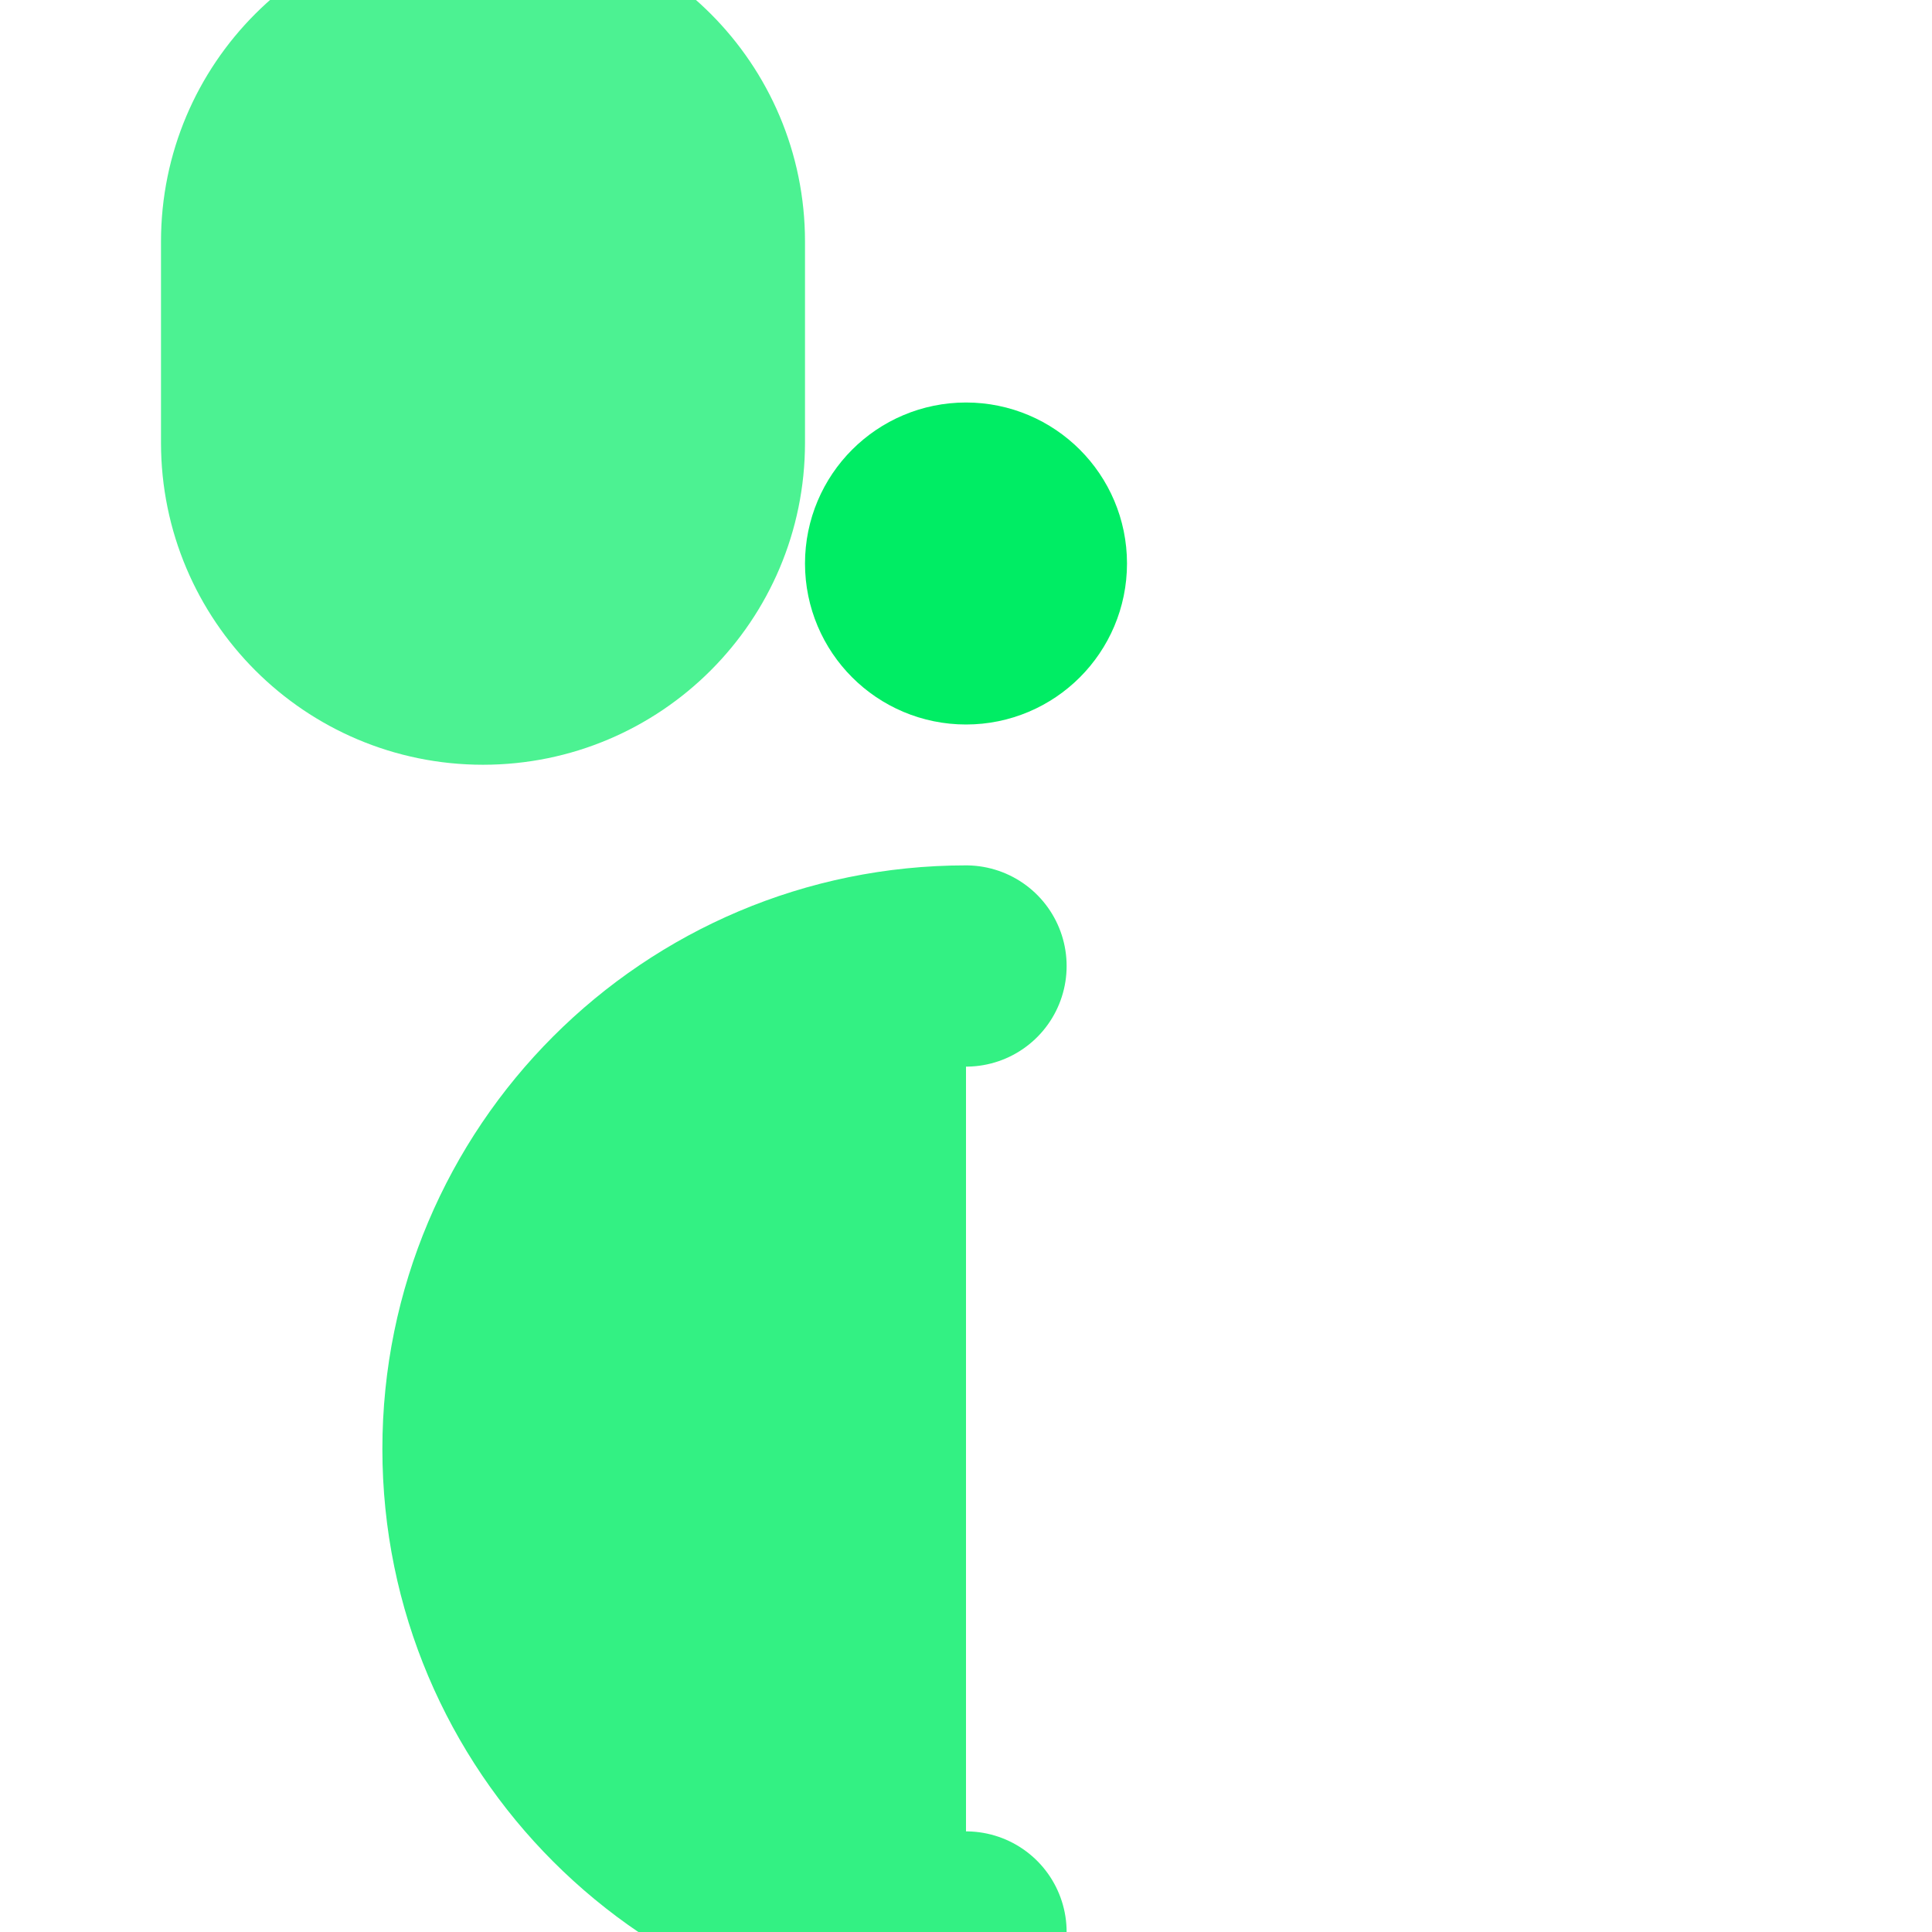
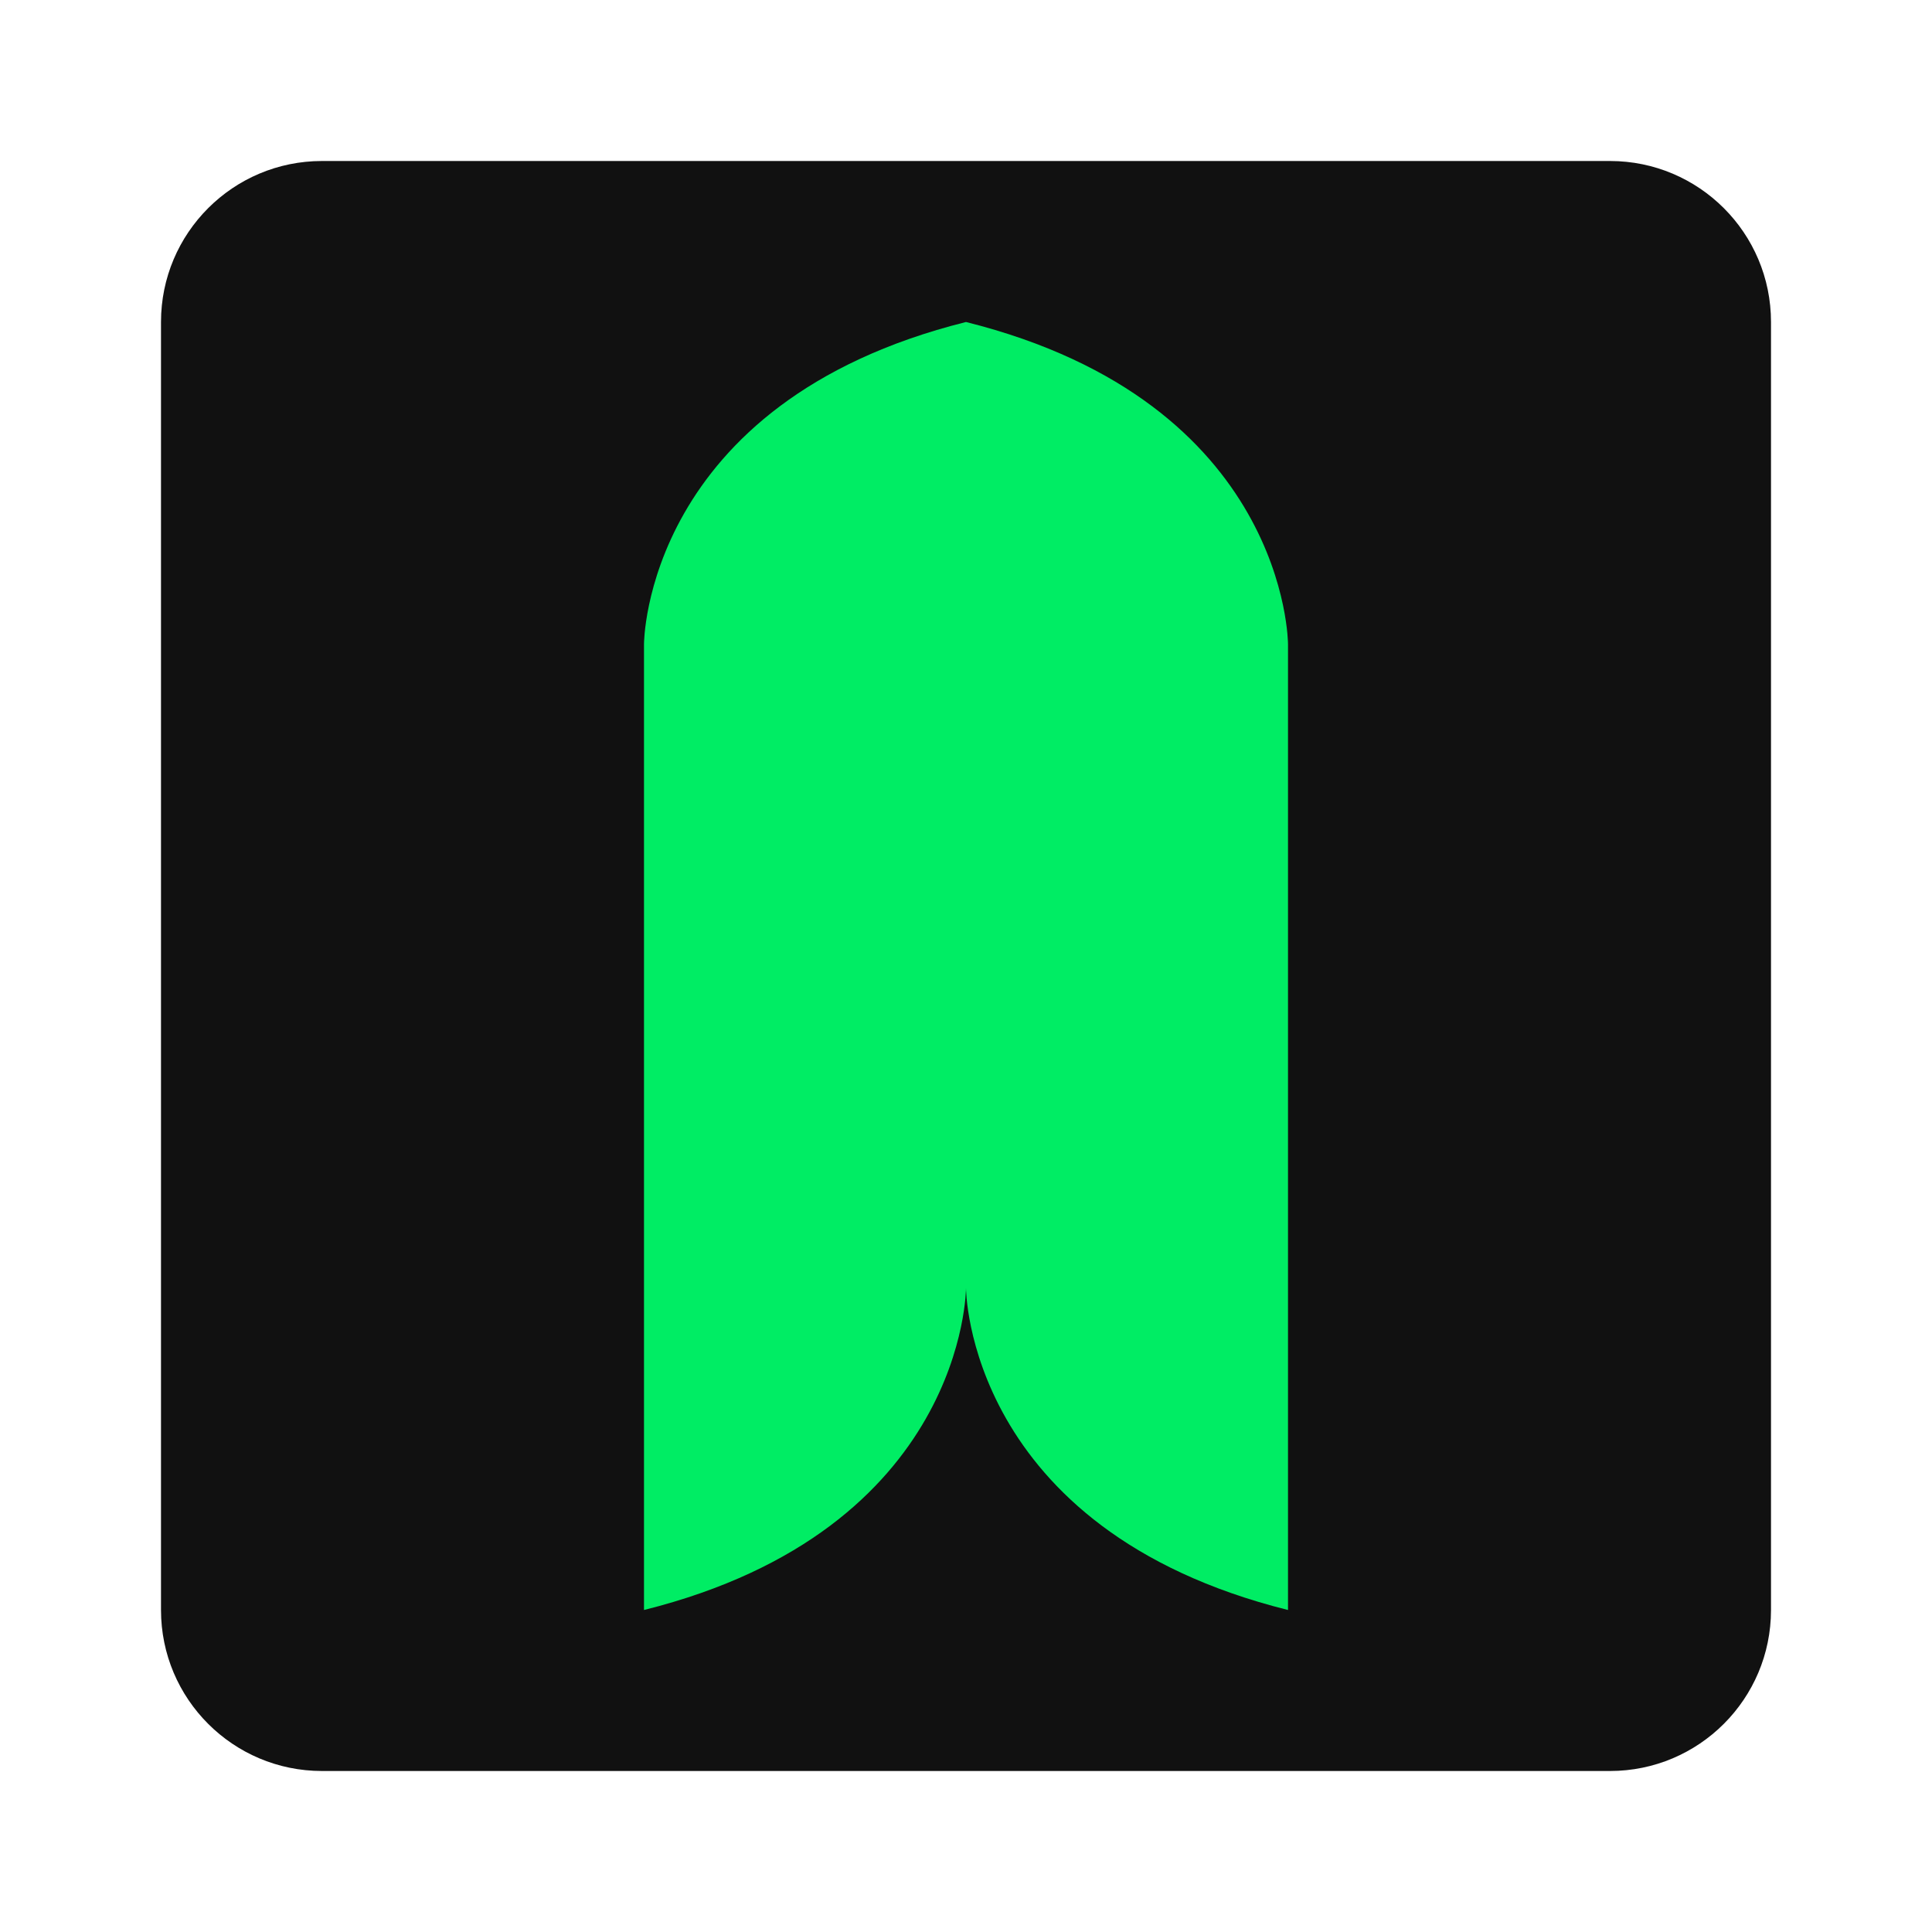
- <svg xmlns="http://www.w3.org/2000/svg" viewBox="0 0 24 24" fill="none" stroke="currentColor" stroke-width="2" stroke-linecap="round" stroke-linejoin="round">
-   <path d="M12 12a6 6 0 0 0 0 12" stroke="#00ED64" stroke-width="2.5" fill="#00ED64" opacity="0.8" />
-   <circle cx="12" cy="7" r="1" stroke="#00ED64" fill="#00ED64" />
-   <path d="M3 3a3 3 0 0 1 6 0v2.5a3 3 0 0 1-6 0V3Z" stroke="#00ED64" fill="#00ED64" opacity="0.7" />
+ <svg xmlns="http://www.w3.org/2000/svg" viewBox="0 0 24 24" fill="none">
+   <rect width="20" height="20" x="2" y="2" rx="2" fill="#111111" />
+   <path d="M12 4v12c0 0 0 3 4 4V8c0 0 0-3-4-4z" fill="#00ED64" />
+   <path d="M12 4c-4 1-4 4-4 4v12c4-1 4-4 4-4V4z" fill="#00ED64" />
</svg>
